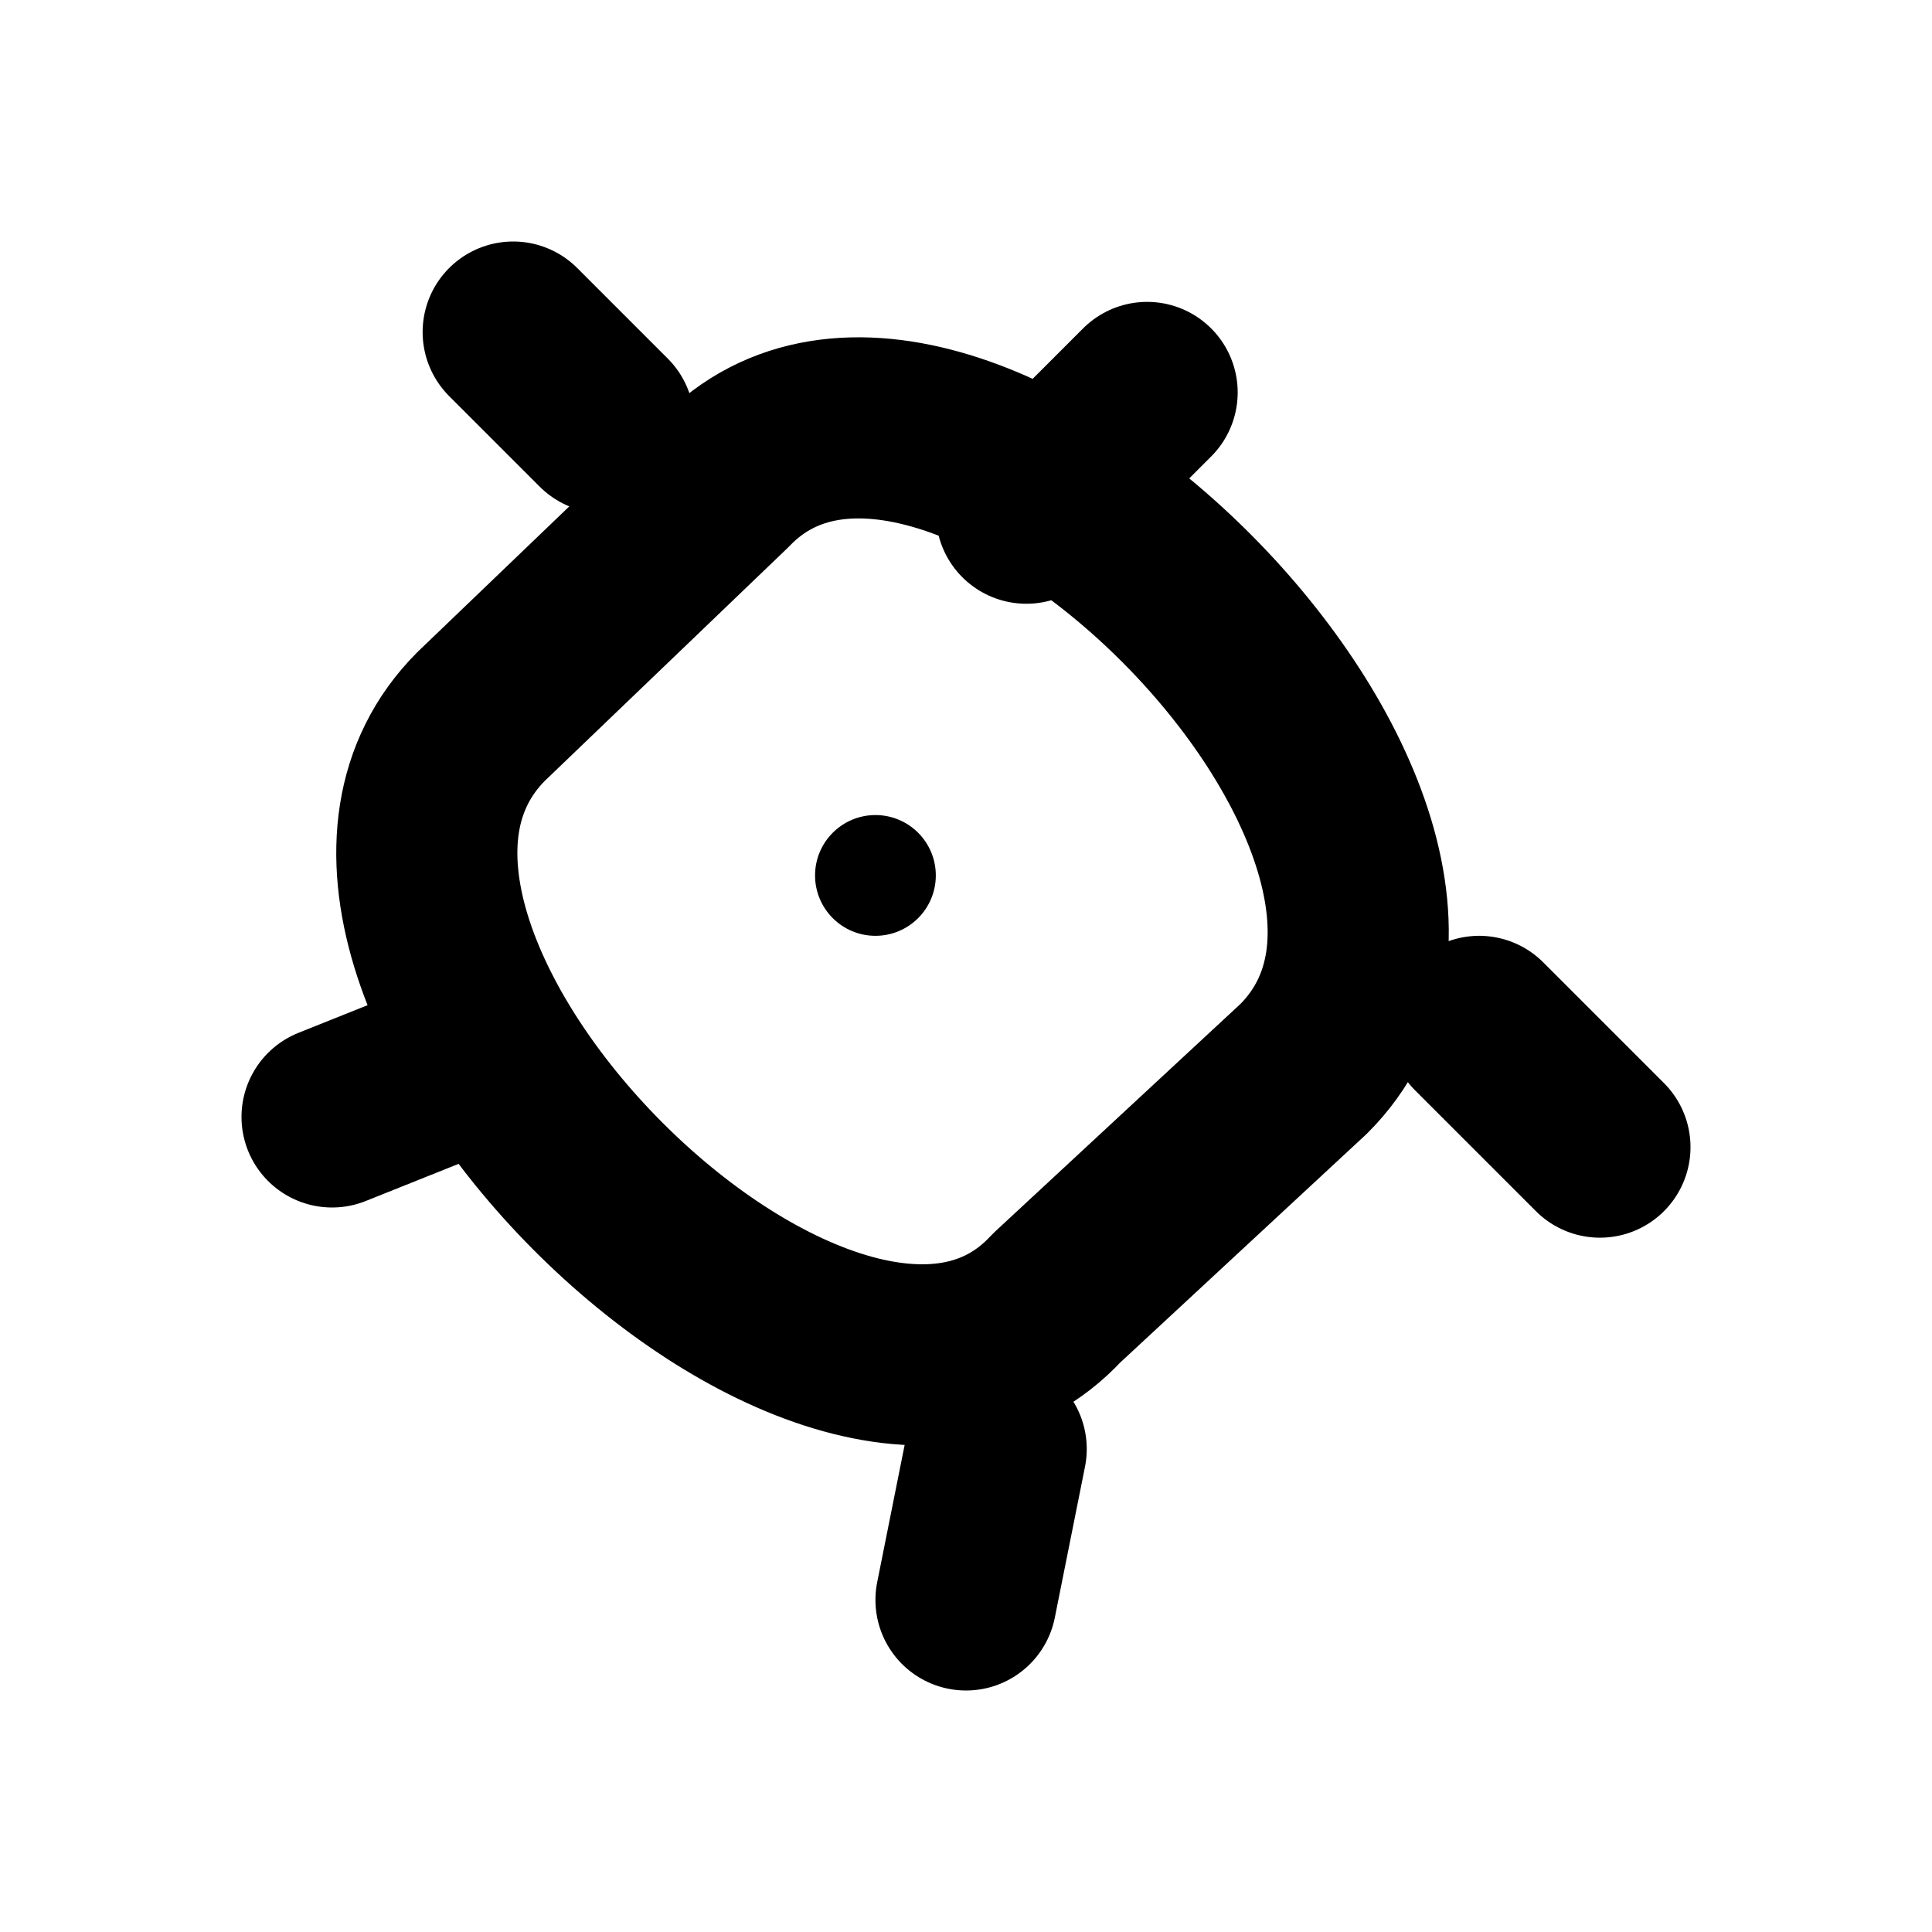
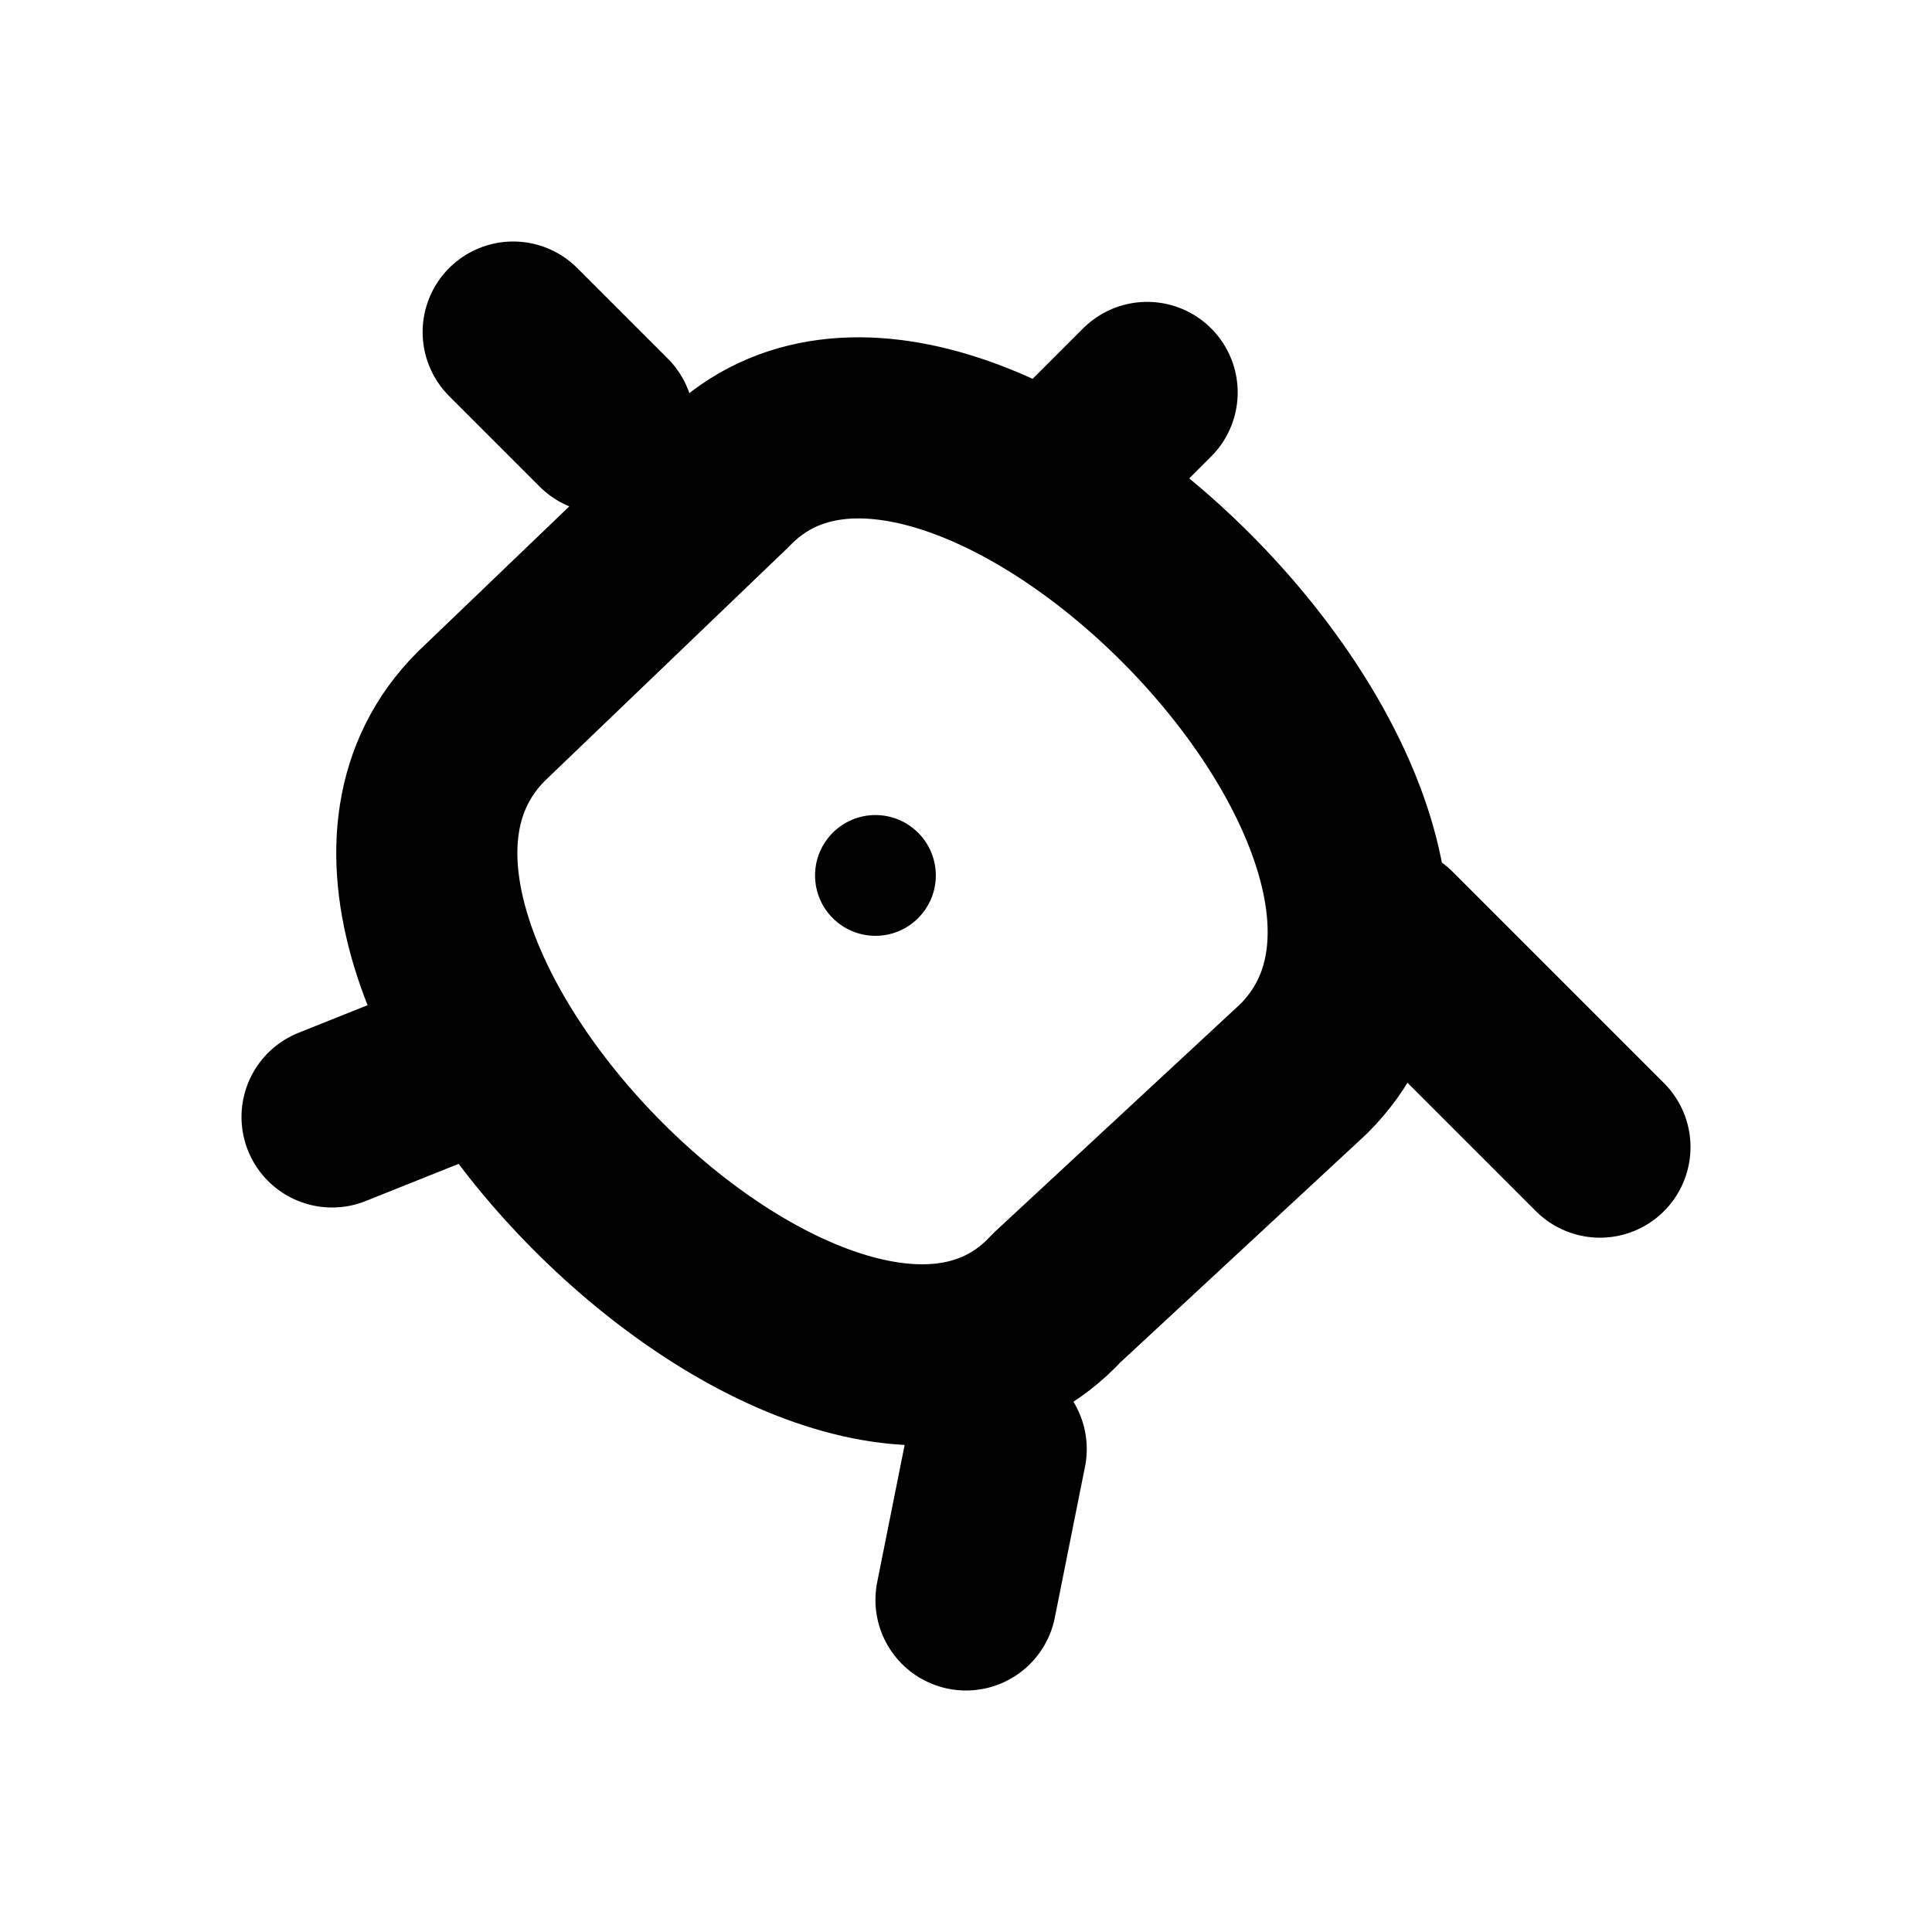
<svg xmlns="http://www.w3.org/2000/svg" width="16" height="16" viewBox="0 0 16 16" fill="none" stroke="currentColor" stroke-width="1.5" stroke-linecap="round" stroke-linejoin="round" aria-hidden="true" focusable="false">
-   <path d="M6 4C7.878 2.04 12.743 6.905 10.797 8.851L8.75 10.75C6.905 12.743 2.04 7.878 3.986 5.932L6 4ZM5 3.5L4.25 2.75M8.5 4.25L9.5 3.25M12.25 8.5L13.25 9.5M8.25 12L8 13.25M4 8.75L2.75 9.25" />
+   <path d="M6 4C7.878 2.04 12.743 6.905 10.797 8.851L8.75 10.75C6.905 12.743 2.04 7.878 3.986 5.932L6 4ZM5 3.5L4.25 2.75M8.75 4L9.5 3.25M11.5 7.75L13.25 9.5M8.25 12L8 13.25M4 8.75L2.75 9.25" />
  <circle cx="7.25" cy="7.25" r="0.5" fill="currentColor" stroke="none" />
</svg>
